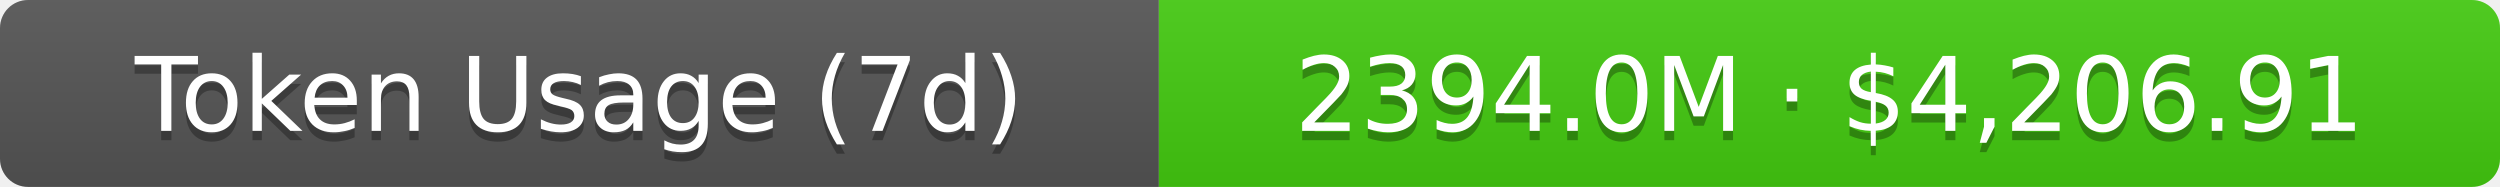
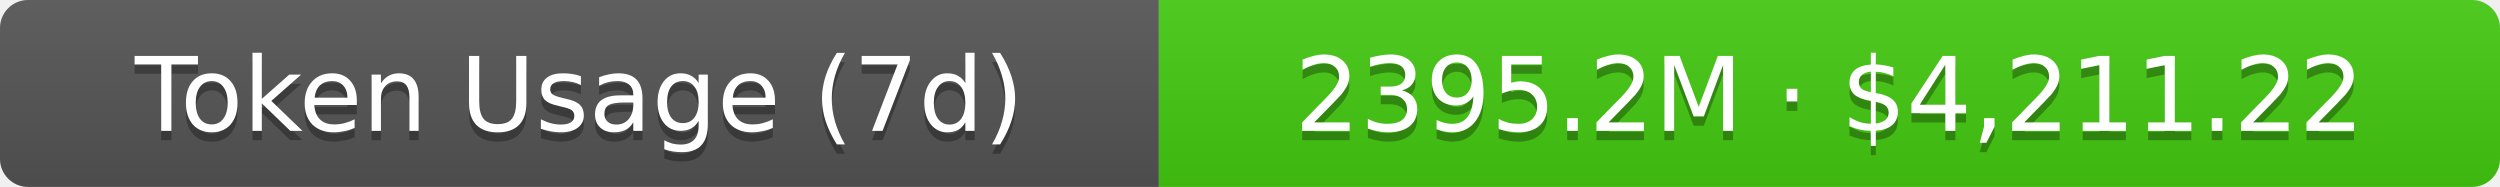
- <svg xmlns="http://www.w3.org/2000/svg" width="267.5" height="20" role="img" aria-label="Token Usage (7d): 2394.0M · $4,206.91">
+ <svg xmlns="http://www.w3.org/2000/svg" width="267.5" height="20" role="img" aria-label="Token Usage (7d): 2395.2M · $4,211.22">
  <linearGradient id="s" x2="0" y2="100%">
    <stop offset="0" stop-color="#bbb" stop-opacity=".1" />
    <stop offset="1" stop-opacity=".1" />
  </linearGradient>
  <clipPath id="r">
    <rect width="267.5" height="20" rx="3" fill="#fff" />
  </clipPath>
  <g clip-path="url(#r)">
    <rect width="124" height="20" fill="#555" />
    <rect x="124" width="143.5" height="20" fill="#4c1" />
    <rect width="267.5" height="20" fill="url(#s)" />
  </g>
  <g fill="#fff" text-anchor="middle" font-family="Verdana,Geneva,DejaVu Sans,sans-serif" text-rendering="geometricPrecision" font-size="11">
    <text aria-hidden="true" x="62" y="15" fill="#010101" fill-opacity=".3">Token Usage (7d)</text>
    <text x="62" y="14">Token Usage (7d)</text>
-     <text aria-hidden="true" x="195.75" y="15" fill="#010101" fill-opacity=".3">2394.0M · $4,206.91</text>
-     <text x="195.75" y="14">2394.0M · $4,206.91</text>
+     <text aria-hidden="true" x="195.75" y="15" fill="#010101" fill-opacity=".3">2395.2M · $4,211.22</text>
+     <text x="195.75" y="14">2395.2M · $4,211.22</text>
  </g>
</svg>
